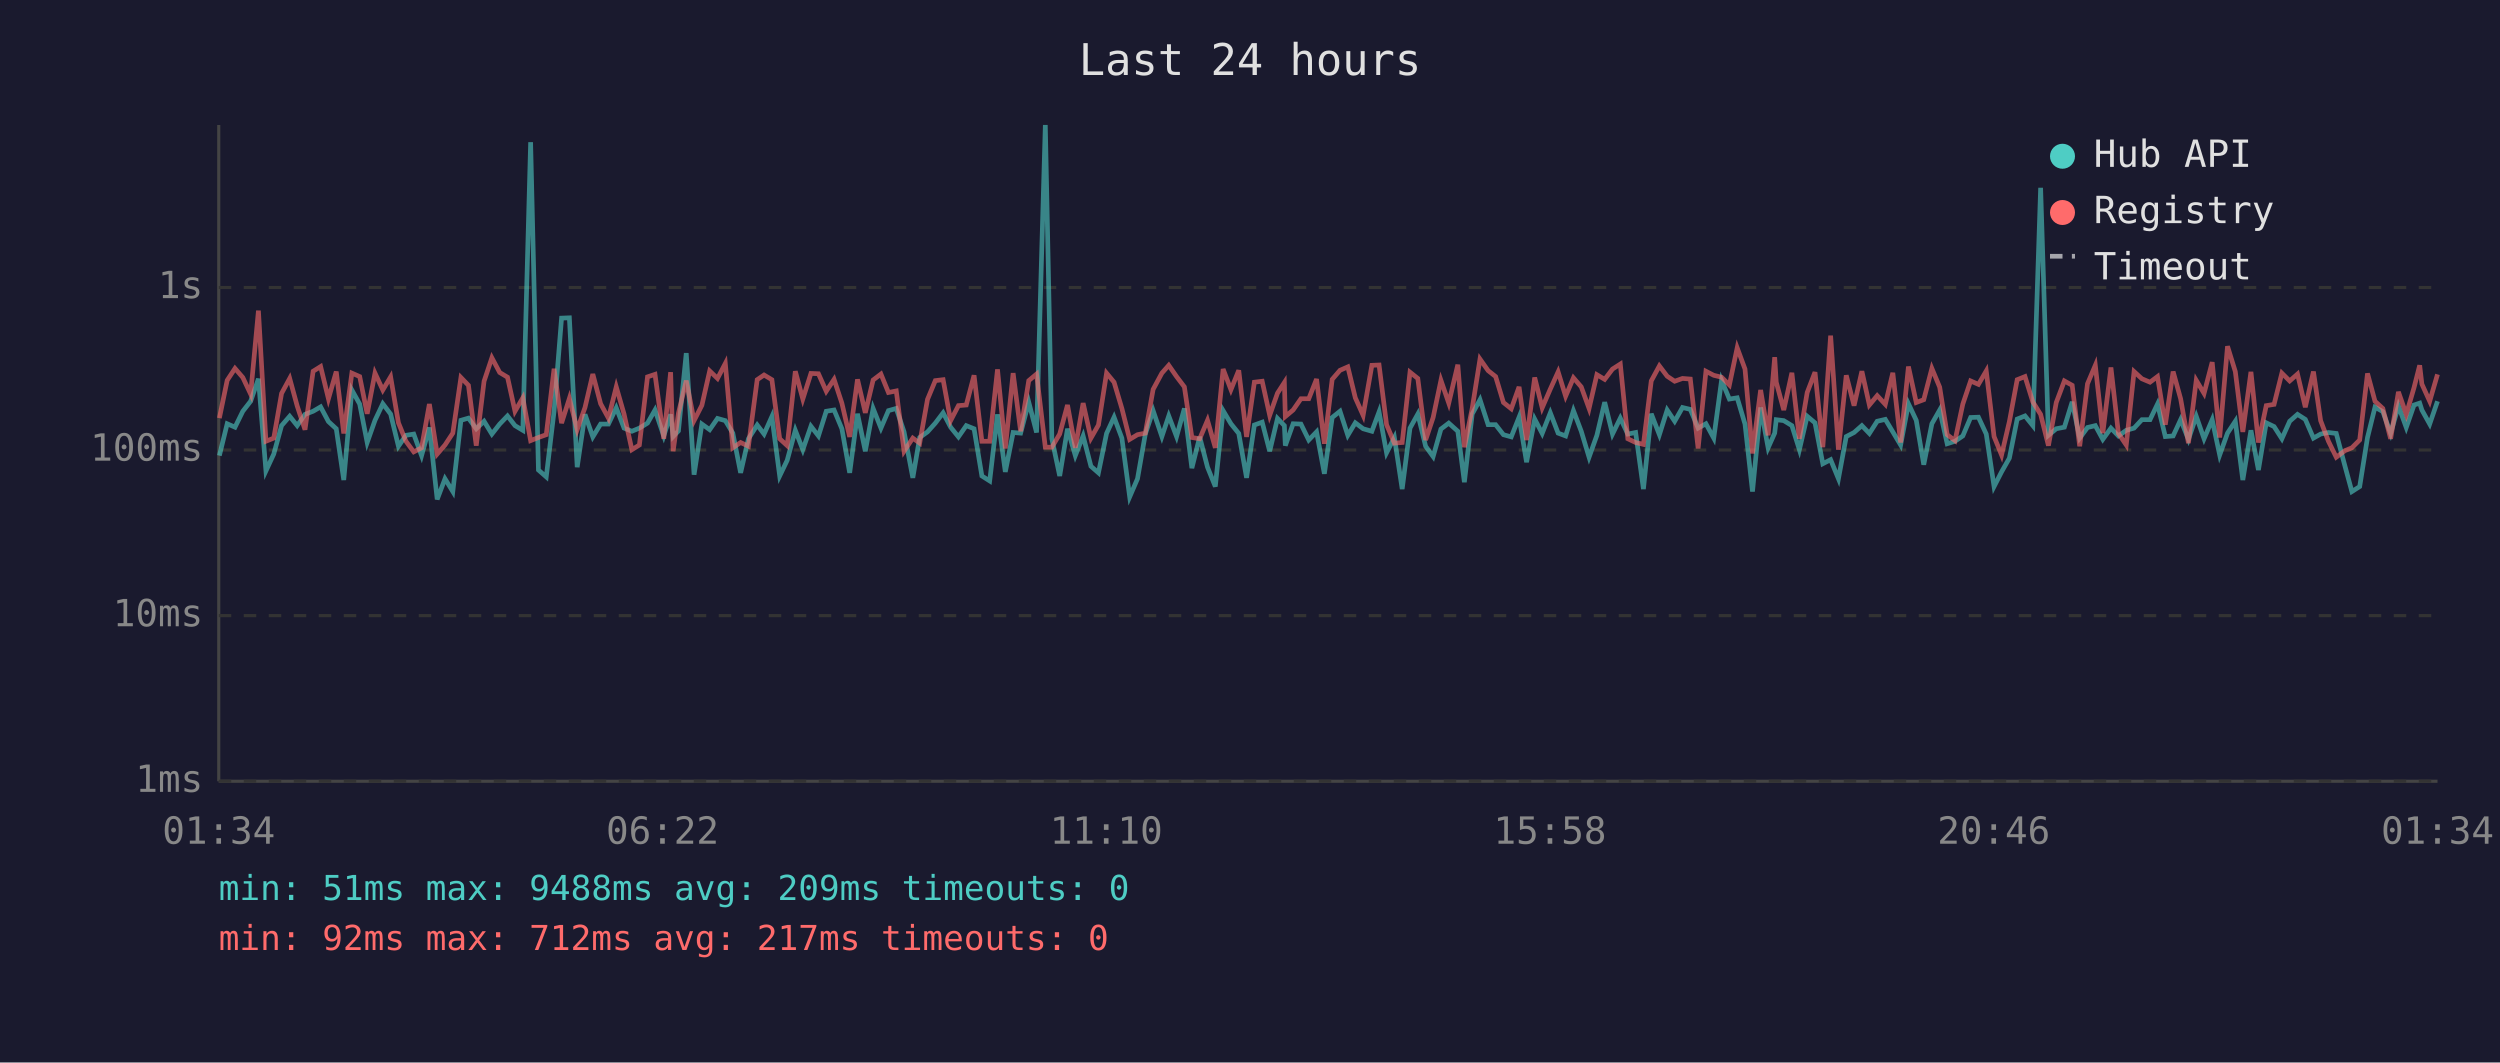
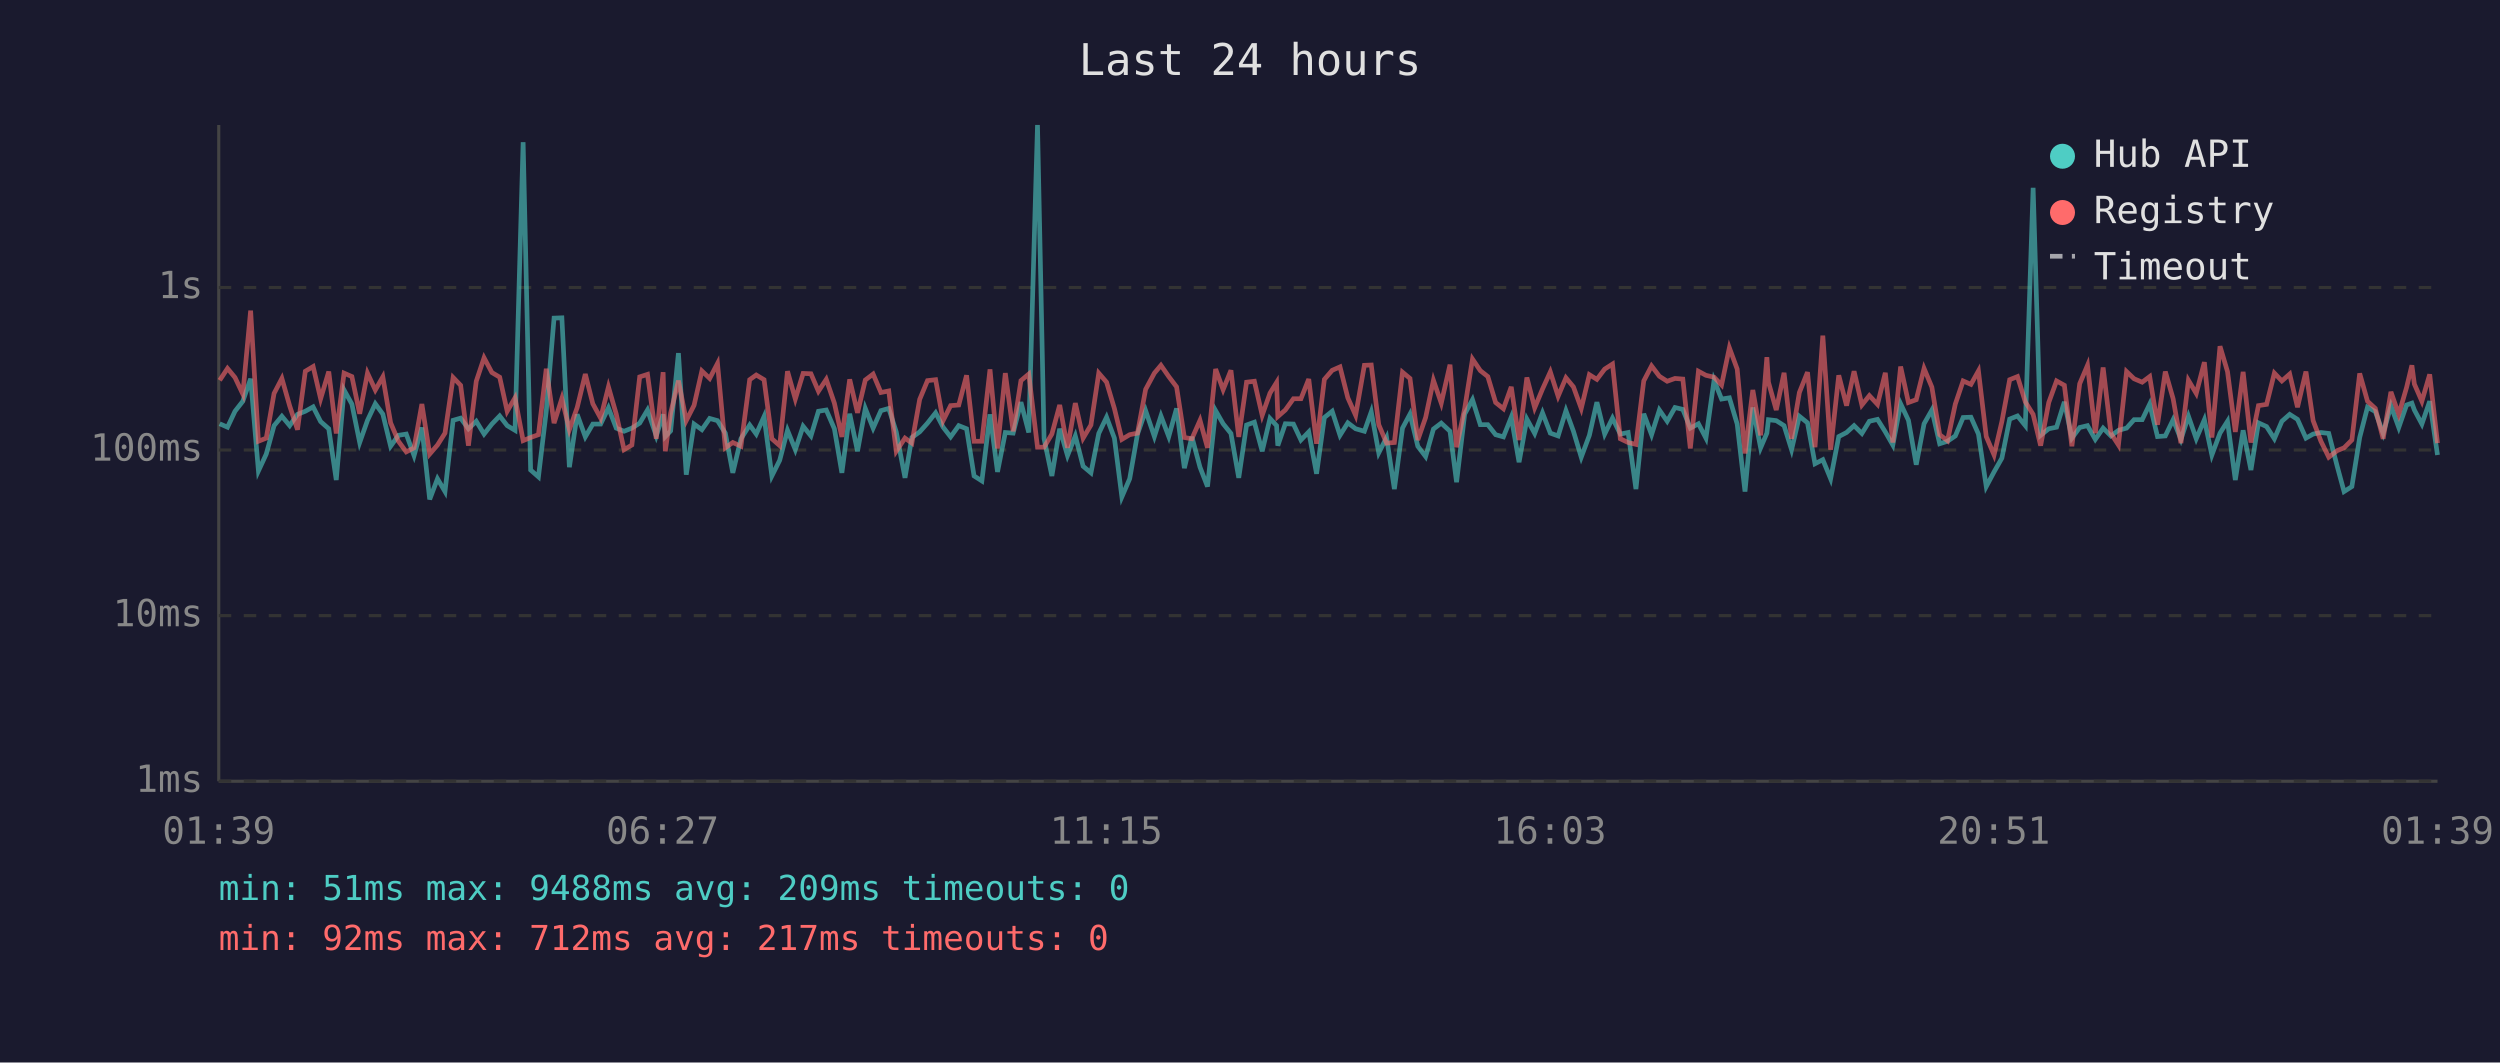
<svg xmlns="http://www.w3.org/2000/svg" viewBox="0 0 800 340" font-family="monospace" font-size="12">
  <rect width="800" height="340" fill="#1a1a2e" />
  <text x="400" y="24" fill="#e0e0e0" font-size="14" text-anchor="middle">Last 24 hours</text>
  <line x1="70" y1="40" x2="70" y2="250" stroke="#444" stroke-width="1" />
  <line x1="70" y1="250" x2="780" y2="250" stroke="#444" stroke-width="1" />
  <line x1="70" y1="250" x2="780" y2="250" stroke="#333" stroke-width="1" stroke-dasharray="4" />
  <text x="65" y="250" fill="#888" text-anchor="end" dominant-baseline="middle">1ms</text>
  <line x1="70" y1="197" x2="780" y2="197" stroke="#333" stroke-width="1" stroke-dasharray="4" />
  <text x="65" y="197" fill="#888" text-anchor="end" dominant-baseline="middle">10ms</text>
  <line x1="70" y1="144" x2="780" y2="144" stroke="#333" stroke-width="1" stroke-dasharray="4" />
  <text x="65" y="144" fill="#888" text-anchor="end" dominant-baseline="middle">100ms</text>
  <line x1="70" y1="92" x2="780" y2="92" stroke="#333" stroke-width="1" stroke-dasharray="4" />
  <text x="65" y="92" fill="#888" text-anchor="end" dominant-baseline="middle">1s</text>
-   <text x="70" y="270" fill="#888" text-anchor="middle">01:34</text>
-   <text x="212" y="270" fill="#888" text-anchor="middle">06:22</text>
-   <text x="354" y="270" fill="#888" text-anchor="middle">11:10</text>
-   <text x="496" y="270" fill="#888" text-anchor="middle">15:58</text>
-   <text x="638" y="270" fill="#888" text-anchor="middle">20:46</text>
-   <text x="780" y="270" fill="#888" text-anchor="middle">01:34</text>
-   <polyline points="70.2,145.8 72.7,135.6 75.2,136.7 77.7,131.6 80.2,128.4 82.7,121.2 85.1,150.7 87.6,145.3 90.1,136.2 92.7,133.2 95.1,136.2 97.6,132.6 100.2,131.6 102.6,130.2 105.1,134.9 107.6,137.2 110.0,153.6 112.6,124.8 115.1,129.3 117.5,141.6 120.0,134.5 122.5,129.2 125.0,132.5 127.5,142.8 129.9,139.3 132.4,138.9 134.9,145.8 137.4,136.8 139.9,159.8 142.4,153.2 144.9,157.3 147.5,134.5 149.9,133.8 152.4,137.2 154.9,134.8 157.4,138.9 159.9,135.7 162.4,133.1 164.8,136.2 167.3,137.7 169.8,45.5 172.3,150.4 174.8,152.6 177.3,131.6 179.7,101.8 182.2,101.7 184.7,149.5 187.2,132.6 189.7,139.8 192.2,135.7 194.7,135.7 197.2,130.5 199.7,137.0 202.2,138.0 204.6,137.0 207.2,135.4 209.6,131.2 212.4,139.5 214.6,132.6 215.4,139.7 217.1,137.9 219.6,113.0 222.1,151.9 224.6,135.7 227.1,137.5 229.6,133.9 232.1,134.6 234.5,138.6 237.0,151.3 239.5,140.4 242.3,136.0 244.5,138.9 247.0,133.3 249.5,152.3 251.9,147.3 254.5,137.7 256.9,143.9 259.5,136.4 261.9,139.5 264.4,131.6 266.9,131.2 269.4,137.2 271.9,151.3 274.4,132.4 276.9,144.4 279.4,130.7 281.9,137.0 284.3,131.4 286.8,130.7 289.3,138.2 292.1,152.9 294.3,140.0 296.8,138.2 299.3,135.4 301.8,132.1 304.2,136.7 306.7,139.8 309.2,136.2 311.7,137.2 314.2,152.3 316.7,153.9 319.2,132.6 321.7,151.0 324.2,138.4 326.6,138.6 329.2,128.7 331.7,138.4 334.5,40.0 336.6,140.4 339.1,152.3 341.6,137.2 344.1,145.8 346.6,139.5 349.1,149.2 351.5,151.3 354.1,138.7 356.5,133.5 359.0,140.2 361.5,159.0 364.0,153.2 366.5,138.9 369.0,131.4 371.8,139.7 374.0,133.1 376.5,139.7 379.0,130.7 381.4,149.8 383.9,139.8 386.4,149.5 388.9,155.7 391.4,131.4 393.9,135.6 396.4,138.7 398.9,152.9 401.4,136.0 403.9,135.1 406.3,144.4 408.8,133.9 411.0,136.2 411.3,142.6 413.8,135.6 416.3,135.7 418.8,140.8 421.3,138.2 423.8,151.6 426.3,133.6 428.8,131.6 431.3,139.3 433.7,135.3 436.2,137.2 439.0,138.0 441.3,131.8 443.7,144.9 446.2,140.0 448.7,156.5 451.2,137.0 453.7,132.5 456.2,142.8 458.6,146.1 461.1,137.3 463.6,135.4 466.5,138.0 468.6,154.3 471.1,132.5 473.6,127.9 476.2,135.9 478.6,135.9 481.1,139.1 483.6,139.8 486.1,133.5 488.5,147.9 491.1,134.1 493.5,138.7 496.1,132.1 498.6,138.6 501.0,139.5 503.5,131.4 506.0,138.0 508.5,146.3 511.0,139.3 513.5,128.7 516.0,138.9 518.5,133.8 520.9,138.9 523.4,138.4 525.9,156.5 528.4,132.4 531.0,139.1 533.5,131.2 535.9,134.8 538.4,130.4 540.9,131.0 543.4,137.0 545.9,135.6 548.4,140.2 550.9,121.7 553.4,127.7 555.9,127.3 558.4,135.7 560.8,157.3 563.4,130.4 565.8,143.3 567.9,138.6 568.4,134.3 570.8,134.6 573.4,136.2 575.8,143.9 578.3,133.2 580.8,135.3 583.3,148.4 585.8,147.1 588.3,153.2 590.8,139.7 593.3,138.4 595.8,136.2 598.2,138.7 600.7,134.8 603.3,134.2 605.7,138.2 608.2,142.4 610.7,129.2 613.2,134.5 615.6,148.7 618.2,135.6 620.7,131.2 623.1,142.0 625.6,141.2 628.1,139.5 630.6,133.6 633.1,133.5 635.6,138.9 638.1,155.7 640.5,151.0 643.0,146.6 645.5,134.1 648.0,133.1 650.5,136.2 653.0,60.1 655.5,139.3 658.0,137.2 660.6,136.7 663.1,128.6 665.5,140.2 668.0,136.8 670.5,136.2 672.9,140.6 675.5,137.0 677.9,139.5 680.4,137.7 682.9,137.0 685.4,134.3 688.0,134.3 690.4,129.3 692.9,139.7 695.4,139.5 697.8,134.3 700.3,140.6 702.8,133.2 705.3,140.4 707.9,134.3 710.3,145.6 712.8,138.6 715.3,134.8 717.7,153.6 720.3,137.7 722.7,150.4 725.2,135.3 727.7,136.5 730.2,140.4 732.7,134.8 735.2,132.6 737.7,134.2 740.3,140.2 742.6,138.9 745.1,138.4 747.6,138.7 750.4,149.2 752.6,157.3 755.1,155.7 757.6,140.0 760.0,130.3 762.5,131.7 765.0,138.7 767.5,129.9 770.0,136.8 772.5,129.6 774.3,129.0 775.0,131.2 777.5,135.7 780.0,128.4" fill="none" stroke="#4ecdc4" stroke-width="1.5" opacity="0.6" />
-   <polyline points="70.2,133.8 72.7,121.7 75.2,117.9 77.7,120.8 80.2,126.1 82.7,99.4 85.1,141.2 87.6,140.2 90.1,125.9 92.7,121.1 95.1,129.9 97.6,137.5 100.2,118.8 102.6,117.3 105.1,127.6 107.6,118.9 110.0,138.7 112.6,119.4 115.1,120.5 117.5,132.4 120.0,119.4 122.5,124.8 125.0,120.6 127.5,135.3 129.9,141.2 132.4,144.6 134.9,143.3 137.4,129.3 139.9,145.3 142.4,142.4 144.9,138.6 147.5,120.8 149.9,123.3 152.4,142.6 154.9,122.0 157.4,114.5 159.9,119.2 162.4,120.7 164.8,131.6 167.3,127.3 169.8,141.0 172.3,140.0 174.8,139.1 177.3,118.0 179.7,135.4 182.2,127.5 184.7,137.5 187.2,130.4 189.7,119.7 192.2,129.2 194.7,133.8 197.2,123.8 199.7,132.5 202.2,143.9 204.6,142.4 207.2,120.6 209.6,119.8 212.4,140.4 214.6,119.1 215.4,144.4 217.1,132.2 219.6,121.8 222.1,134.6 224.6,129.7 227.1,118.7 229.6,121.1 232.1,116.3 234.5,143.3 237.0,141.6 239.5,142.8 242.3,121.5 244.5,120.0 247.0,121.5 249.5,140.4 251.9,142.6 254.5,118.8 256.9,127.7 259.5,119.5 261.9,119.6 264.4,125.2 266.9,121.4 269.4,129.0 271.9,139.8 274.4,121.4 276.9,132.1 279.4,121.6 281.9,119.7 284.3,125.6 286.8,125.1 289.3,144.4 292.1,140.2 294.3,141.8 296.8,127.8 299.3,121.8 301.8,121.5 304.2,134.6 306.7,129.8 309.2,129.6 311.7,120.1 314.2,141.2 316.7,141.2 319.2,118.2 321.7,143.5 324.2,119.4 326.6,138.0 329.2,121.8 331.7,119.7 334.5,143.1 336.6,143.1 339.1,138.9 341.6,129.6 344.1,143.3 346.6,129.0 349.1,140.2 351.5,136.0 354.1,119.4 356.5,122.3 359.0,130.7 361.5,140.6 364.0,139.1 366.5,138.6 369.0,124.6 371.8,119.4 374.0,116.9 376.5,120.5 379.0,123.8 381.4,140.0 383.9,140.4 386.4,134.5 388.9,143.3 391.4,118.1 393.9,124.7 396.4,118.5 398.9,139.8 401.4,122.3 403.9,122.0 406.3,132.9 408.8,125.8 411.0,122.4 411.3,133.3 413.8,131.2 416.3,127.6 418.8,127.6 421.3,121.3 423.8,142.0 426.3,121.4 428.8,118.5 431.3,117.4 433.7,127.3 436.2,132.9 439.0,116.9 441.3,116.8 443.7,135.9 446.2,141.8 448.7,141.6 451.2,119.1 453.7,121.1 456.2,140.8 458.6,133.6 461.1,121.7 463.6,129.0 466.5,116.7 468.6,143.1 471.1,130.7 473.6,114.9 476.2,118.6 478.6,120.5 481.1,128.8 483.6,130.8 486.1,123.8 488.5,140.8 491.1,120.8 493.5,130.5 496.1,124.5 498.6,119.0 501.0,126.8 503.5,120.9 506.0,123.8 508.5,130.7 511.0,119.9 513.5,121.4 516.0,118.1 518.5,116.5 520.9,140.4 523.4,141.6 525.9,142.2 528.4,121.9 531.0,117.1 533.5,120.4 535.9,122.0 538.4,121.1 540.9,121.3 543.4,143.5 545.9,118.8 548.4,120.1 550.9,120.7 553.4,123.2 555.9,111.3 558.4,118.1 560.8,145.1 563.4,124.8 565.8,139.3 567.9,114.3 568.4,122.3 570.8,131.2 573.4,119.3 575.8,140.4 578.3,125.6 580.8,119.1 583.3,143.1 585.8,107.4 588.3,143.9 590.8,120.1 593.3,129.8 595.8,118.8 598.2,129.6 600.7,126.6 603.3,129.4 605.7,119.3 608.2,141.6 610.7,117.3 613.2,128.8 615.6,127.9 618.2,117.9 620.7,123.9 623.1,139.1 625.6,141.0 628.1,129.3 630.6,121.9 633.1,123.0 635.6,118.7 638.1,139.7 640.5,145.6 643.0,134.9 645.5,121.5 648.0,120.5 650.5,128.6 653.0,132.6 655.5,142.6 658.0,128.8 660.6,121.9 663.1,123.3 665.5,142.8 668.0,122.8 670.5,116.9 672.9,138.6 675.5,117.6 677.9,138.7 680.4,142.4 682.9,118.9 685.4,121.2 688.0,122.3 690.4,120.5 692.9,135.9 695.4,118.9 697.8,127.6 700.3,141.8 702.8,121.7 705.3,125.9 707.9,115.9 710.3,140.0 712.8,110.8 715.3,118.9 717.7,138.2 720.3,119.0 722.7,141.6 725.2,129.8 727.7,129.4 730.2,119.4 732.7,121.9 735.2,119.7 737.7,130.3 740.3,118.9 742.6,134.6 745.1,141.2 747.6,146.3 750.4,144.2 752.6,143.3 755.1,140.8 757.6,119.5 760.0,128.4 762.5,130.7 765.0,140.4 767.5,125.4 770.0,132.6 772.5,124.0 774.3,116.9 775.0,122.9 777.5,128.4 780.0,119.8" fill="none" stroke="#ff6b6b" stroke-width="1.5" opacity="0.6" />
+   <text x="70" y="270" fill="#888" text-anchor="middle">01:39</text>
+   <text x="212" y="270" fill="#888" text-anchor="middle">06:27</text>
+   <text x="354" y="270" fill="#888" text-anchor="middle">11:15</text>
+   <text x="496" y="270" fill="#888" text-anchor="middle">16:03</text>
+   <text x="638" y="270" fill="#888" text-anchor="middle">20:51</text>
+   <text x="780" y="270" fill="#888" text-anchor="middle">01:39</text>
+   <polyline points="70.3,135.6 72.8,136.7 75.2,131.6 77.7,128.4 80.2,121.2 82.7,150.7 85.2,145.3 87.7,136.2 90.2,133.2 92.7,136.2 95.2,132.6 97.7,131.6 100.2,130.2 102.6,134.9 105.2,137.2 107.6,153.6 110.1,124.8 112.6,129.3 115.1,141.6 117.6,134.5 120.1,129.2 122.5,132.5 125.0,142.8 127.5,139.3 130.0,138.9 132.5,145.8 135.0,136.8 137.5,159.8 140.0,153.2 142.4,157.3 145.0,134.5 147.4,133.8 149.9,137.2 152.4,134.8 154.9,138.9 157.4,135.7 159.9,133.1 162.3,136.2 164.8,137.7 167.4,45.5 169.8,150.4 172.3,152.6 174.8,131.6 177.3,101.8 179.8,101.7 182.2,149.5 184.7,132.6 187.3,139.8 189.7,135.7 192.2,135.7 194.7,130.5 197.2,137.0 199.7,138.0 202.2,137.0 204.7,135.4 207.2,131.2 210.0,139.5 212.2,132.6 212.9,139.7 214.6,137.9 217.1,113.0 219.6,151.9 222.1,135.7 224.6,137.5 227.1,133.9 229.6,134.6 232.1,138.6 234.5,151.3 237.1,140.4 239.9,136.0 242.0,138.9 244.5,133.3 247.0,152.3 249.5,147.3 252.0,137.7 254.5,143.9 257.0,136.4 259.5,139.5 261.9,131.6 264.4,131.2 267.0,137.2 269.4,151.3 271.9,132.4 274.4,144.4 276.9,130.7 279.4,137.0 281.9,131.4 284.4,130.7 286.8,138.2 289.6,152.9 291.8,140.0 294.3,138.2 296.8,135.4 299.4,132.1 301.8,136.7 304.2,139.8 306.8,136.2 309.3,137.2 311.7,152.3 314.2,153.9 316.8,132.6 319.2,151.0 321.7,138.4 324.2,138.6 326.7,128.7 329.2,138.4 332.0,40.0 334.1,140.4 336.6,152.3 339.1,137.2 341.6,145.8 344.1,139.5 346.6,149.2 349.1,151.3 351.6,138.7 354.1,133.5 356.6,140.2 359.0,159.0 361.5,153.2 364.0,138.9 366.6,131.4 369.4,139.7 371.5,133.1 374.0,139.7 376.5,130.7 379.0,149.8 381.4,139.8 384.0,149.5 386.4,155.7 389.0,131.4 391.4,135.6 393.9,138.7 396.4,152.9 398.9,136.0 401.4,135.1 403.9,144.4 406.4,133.9 408.5,136.2 408.9,142.6 411.3,135.6 413.9,135.7 416.3,140.8 418.8,138.2 421.3,151.6 423.8,133.6 426.3,131.6 428.8,139.3 431.3,135.3 433.8,137.2 436.6,138.0 438.8,131.8 441.2,144.9 443.7,140.0 446.2,156.5 448.8,137.0 451.2,132.5 453.7,142.8 456.2,146.1 458.7,137.3 461.2,135.4 464.0,138.0 466.1,154.3 468.7,132.5 471.2,127.9 473.7,135.9 476.1,135.9 478.6,139.1 481.1,139.8 483.6,133.5 486.1,147.9 488.6,134.1 491.1,138.7 493.6,132.1 496.1,138.6 498.6,139.5 501.1,131.4 503.5,138.0 506.0,146.3 508.6,139.3 511.0,128.7 513.5,138.9 516.0,133.8 518.5,138.9 521.0,138.4 523.5,156.5 526.0,132.4 528.5,139.1 531.0,131.2 533.5,134.8 536.0,130.4 538.5,131.0 540.9,137.0 543.5,135.6 545.9,140.2 548.5,121.7 550.9,127.7 553.4,127.3 555.9,135.7 558.4,157.3 560.9,130.4 563.4,143.3 565.4,138.6 565.9,134.3 568.4,134.6 570.9,136.2 573.3,143.9 575.8,133.2 578.4,135.3 580.8,148.4 583.3,147.1 585.8,153.2 588.4,139.7 590.9,138.4 593.3,136.2 595.8,138.7 598.2,134.8 600.8,134.2 603.3,138.2 605.7,142.4 608.2,129.2 610.7,134.5 613.2,148.7 615.7,135.6 618.2,131.2 620.7,142.0 623.2,141.2 625.7,139.5 628.2,133.6 630.7,133.5 633.1,138.9 635.6,155.7 638.1,151.0 640.6,146.6 643.1,134.1 645.6,133.1 648.1,136.2 650.6,60.1 653.0,139.3 655.6,137.2 658.1,136.7 660.6,128.6 663.0,140.2 665.5,136.8 668.0,136.2 670.5,140.6 673.0,137.0 675.5,139.5 677.9,137.7 680.5,137.0 682.9,134.3 685.5,134.3 687.9,129.3 690.4,139.7 692.9,139.5 695.4,134.3 697.9,140.6 700.3,133.2 702.8,140.4 705.4,134.3 707.8,145.6 710.4,138.6 712.8,134.8 715.3,153.6 717.8,137.7 720.3,150.4 722.7,135.3 725.3,136.5 727.8,140.4 730.2,134.8 732.7,132.6 735.2,134.2 737.9,140.2 740.2,138.9 742.7,138.4 745.2,138.7 747.9,149.2 750.1,157.3 752.6,155.7 755.1,140.0 757.6,130.3 760.1,131.7 762.6,138.7 765.1,129.9 767.6,136.8 770.1,129.6 771.8,129.0 772.6,131.2 775.0,135.7 777.5,128.4 780.0,145.6" fill="none" stroke="#4ecdc4" stroke-width="1.5" opacity="0.6" />
+   <polyline points="70.3,121.7 72.8,117.9 75.2,120.8 77.7,126.1 80.2,99.4 82.7,141.2 85.2,140.2 87.7,125.9 90.2,121.1 92.7,129.9 95.2,137.5 97.7,118.8 100.2,117.3 102.6,127.6 105.2,118.9 107.6,138.7 110.1,119.4 112.6,120.5 115.1,132.4 117.6,119.4 120.1,124.8 122.5,120.6 125.0,135.3 127.5,141.2 130.0,144.6 132.5,143.3 135.0,129.3 137.5,145.3 140.0,142.4 142.4,138.6 145.0,120.8 147.4,123.3 149.9,142.6 152.4,122.0 154.9,114.5 157.4,119.2 159.9,120.7 162.3,131.6 164.8,127.3 167.4,141.0 169.8,140.0 172.3,139.1 174.8,118.0 177.3,135.4 179.8,127.5 182.2,137.5 184.7,130.4 187.3,119.7 189.7,129.2 192.2,133.8 194.7,123.8 197.2,132.5 199.7,143.9 202.2,142.4 204.7,120.6 207.2,119.8 210.0,140.4 212.2,119.1 212.9,144.4 214.6,132.2 217.1,121.8 219.6,134.6 222.1,129.7 224.6,118.7 227.1,121.1 229.6,116.3 232.1,143.3 234.5,141.6 237.1,142.8 239.9,121.5 242.0,120.0 244.5,121.5 247.0,140.4 249.5,142.6 252.0,118.8 254.5,127.7 257.0,119.5 259.5,119.6 261.9,125.2 264.4,121.4 267.0,129.0 269.4,139.8 271.9,121.4 274.4,132.1 276.9,121.6 279.4,119.7 281.9,125.6 284.4,125.1 286.8,144.4 289.6,140.2 291.8,141.8 294.3,127.8 296.8,121.8 299.4,121.5 301.8,134.6 304.2,129.8 306.8,129.6 309.3,120.1 311.7,141.2 314.2,141.2 316.8,118.2 319.2,143.5 321.7,119.4 324.2,138.0 326.7,121.8 329.2,119.7 332.0,143.1 334.1,143.1 336.6,138.9 339.1,129.6 341.6,143.3 344.1,129.0 346.6,140.2 349.1,136.0 351.6,119.4 354.1,122.3 356.6,130.7 359.0,140.6 361.5,139.1 364.0,138.6 366.6,124.6 369.4,119.4 371.5,116.9 374.0,120.5 376.5,123.8 379.0,140.0 381.4,140.4 384.0,134.5 386.4,143.3 389.0,118.1 391.4,124.7 393.9,118.5 396.4,139.8 398.9,122.3 401.4,122.0 403.9,132.9 406.4,125.8 408.5,122.4 408.9,133.3 411.3,131.2 413.9,127.6 416.3,127.6 418.8,121.3 421.3,142.0 423.8,121.4 426.3,118.5 428.8,117.4 431.3,127.3 433.8,132.9 436.6,116.9 438.8,116.8 441.2,135.9 443.7,141.8 446.2,141.6 448.8,119.1 451.2,121.1 453.7,140.8 456.2,133.6 458.7,121.7 461.2,129.0 464.0,116.7 466.1,143.1 468.7,130.7 471.2,114.9 473.7,118.6 476.1,120.5 478.6,128.8 481.1,130.8 483.6,123.8 486.1,140.8 488.6,120.8 491.1,130.5 493.6,124.5 496.1,119.0 498.6,126.8 501.1,120.9 503.5,123.8 506.0,130.7 508.6,119.9 511.0,121.4 513.5,118.1 516.0,116.5 518.5,140.4 521.0,141.6 523.5,142.2 526.0,121.9 528.5,117.1 531.0,120.4 533.5,122.0 536.0,121.1 538.5,121.3 540.9,143.5 543.5,118.8 545.9,120.1 548.5,120.7 550.9,123.2 553.4,111.3 555.9,118.1 558.4,145.1 560.9,124.8 563.4,139.3 565.4,114.3 565.9,122.3 568.4,131.2 570.9,119.3 573.3,140.4 575.8,125.6 578.4,119.1 580.8,143.1 583.3,107.4 585.8,143.9 588.4,120.1 590.9,129.8 593.3,118.8 595.8,129.6 598.2,126.6 600.8,129.4 603.3,119.3 605.7,141.6 608.2,117.3 610.7,128.8 613.2,127.9 615.7,117.9 618.2,123.9 620.7,139.1 623.2,141.0 625.7,129.3 628.2,121.9 630.7,123.0 633.1,118.7 635.6,139.7 638.1,145.6 640.6,134.9 643.1,121.5 645.6,120.5 648.1,128.6 650.6,132.6 653.0,142.6 655.6,128.8 658.1,121.9 660.6,123.3 663.0,142.8 665.5,122.8 668.0,116.9 670.5,138.6 673.0,117.6 675.5,138.7 677.9,142.4 680.5,118.9 682.9,121.2 685.5,122.3 687.9,120.5 690.4,135.9 692.9,118.9 695.4,127.6 697.9,141.8 700.3,121.7 702.8,125.9 705.4,115.9 707.8,140.0 710.4,110.8 712.8,118.9 715.3,138.2 717.8,119.0 720.3,141.6 722.7,129.8 725.3,129.4 727.8,119.4 730.2,121.9 732.7,119.7 735.2,130.3 737.9,118.9 740.2,134.6 742.7,141.2 745.2,146.3 747.9,144.2 750.1,143.3 752.6,140.8 755.1,119.5 757.6,128.4 760.1,130.7 762.6,140.4 765.1,125.4 767.6,132.6 770.1,124.0 771.8,116.9 772.6,122.9 775.0,128.4 777.5,119.8 780.0,141.8" fill="none" stroke="#ff6b6b" stroke-width="1.5" opacity="0.6" />
  <circle cx="660" cy="50" r="4" fill="#4ecdc4" />
  <text x="670" y="50" fill="#e0e0e0" dominant-baseline="middle">Hub API</text>
  <circle cx="660" cy="68" r="4" fill="#ff6b6b" />
  <text x="670" y="68" fill="#e0e0e0" dominant-baseline="middle">Registry</text>
  <line x1="656" y1="82" x2="664" y2="82" stroke="#e0e0e0" stroke-width="1.5" stroke-dasharray="4,3" opacity="0.7" />
  <text x="670" y="86" fill="#e0e0e0" dominant-baseline="middle">Timeout</text>
  <text x="70" y="288" fill="#4ecdc4" font-size="11">min: 51ms  max: 9488ms  avg: 209ms  timeouts: 0</text>
  <text x="70" y="304" fill="#ff6b6b" font-size="11">min: 92ms  max: 712ms  avg: 217ms  timeouts: 0</text>
</svg>
